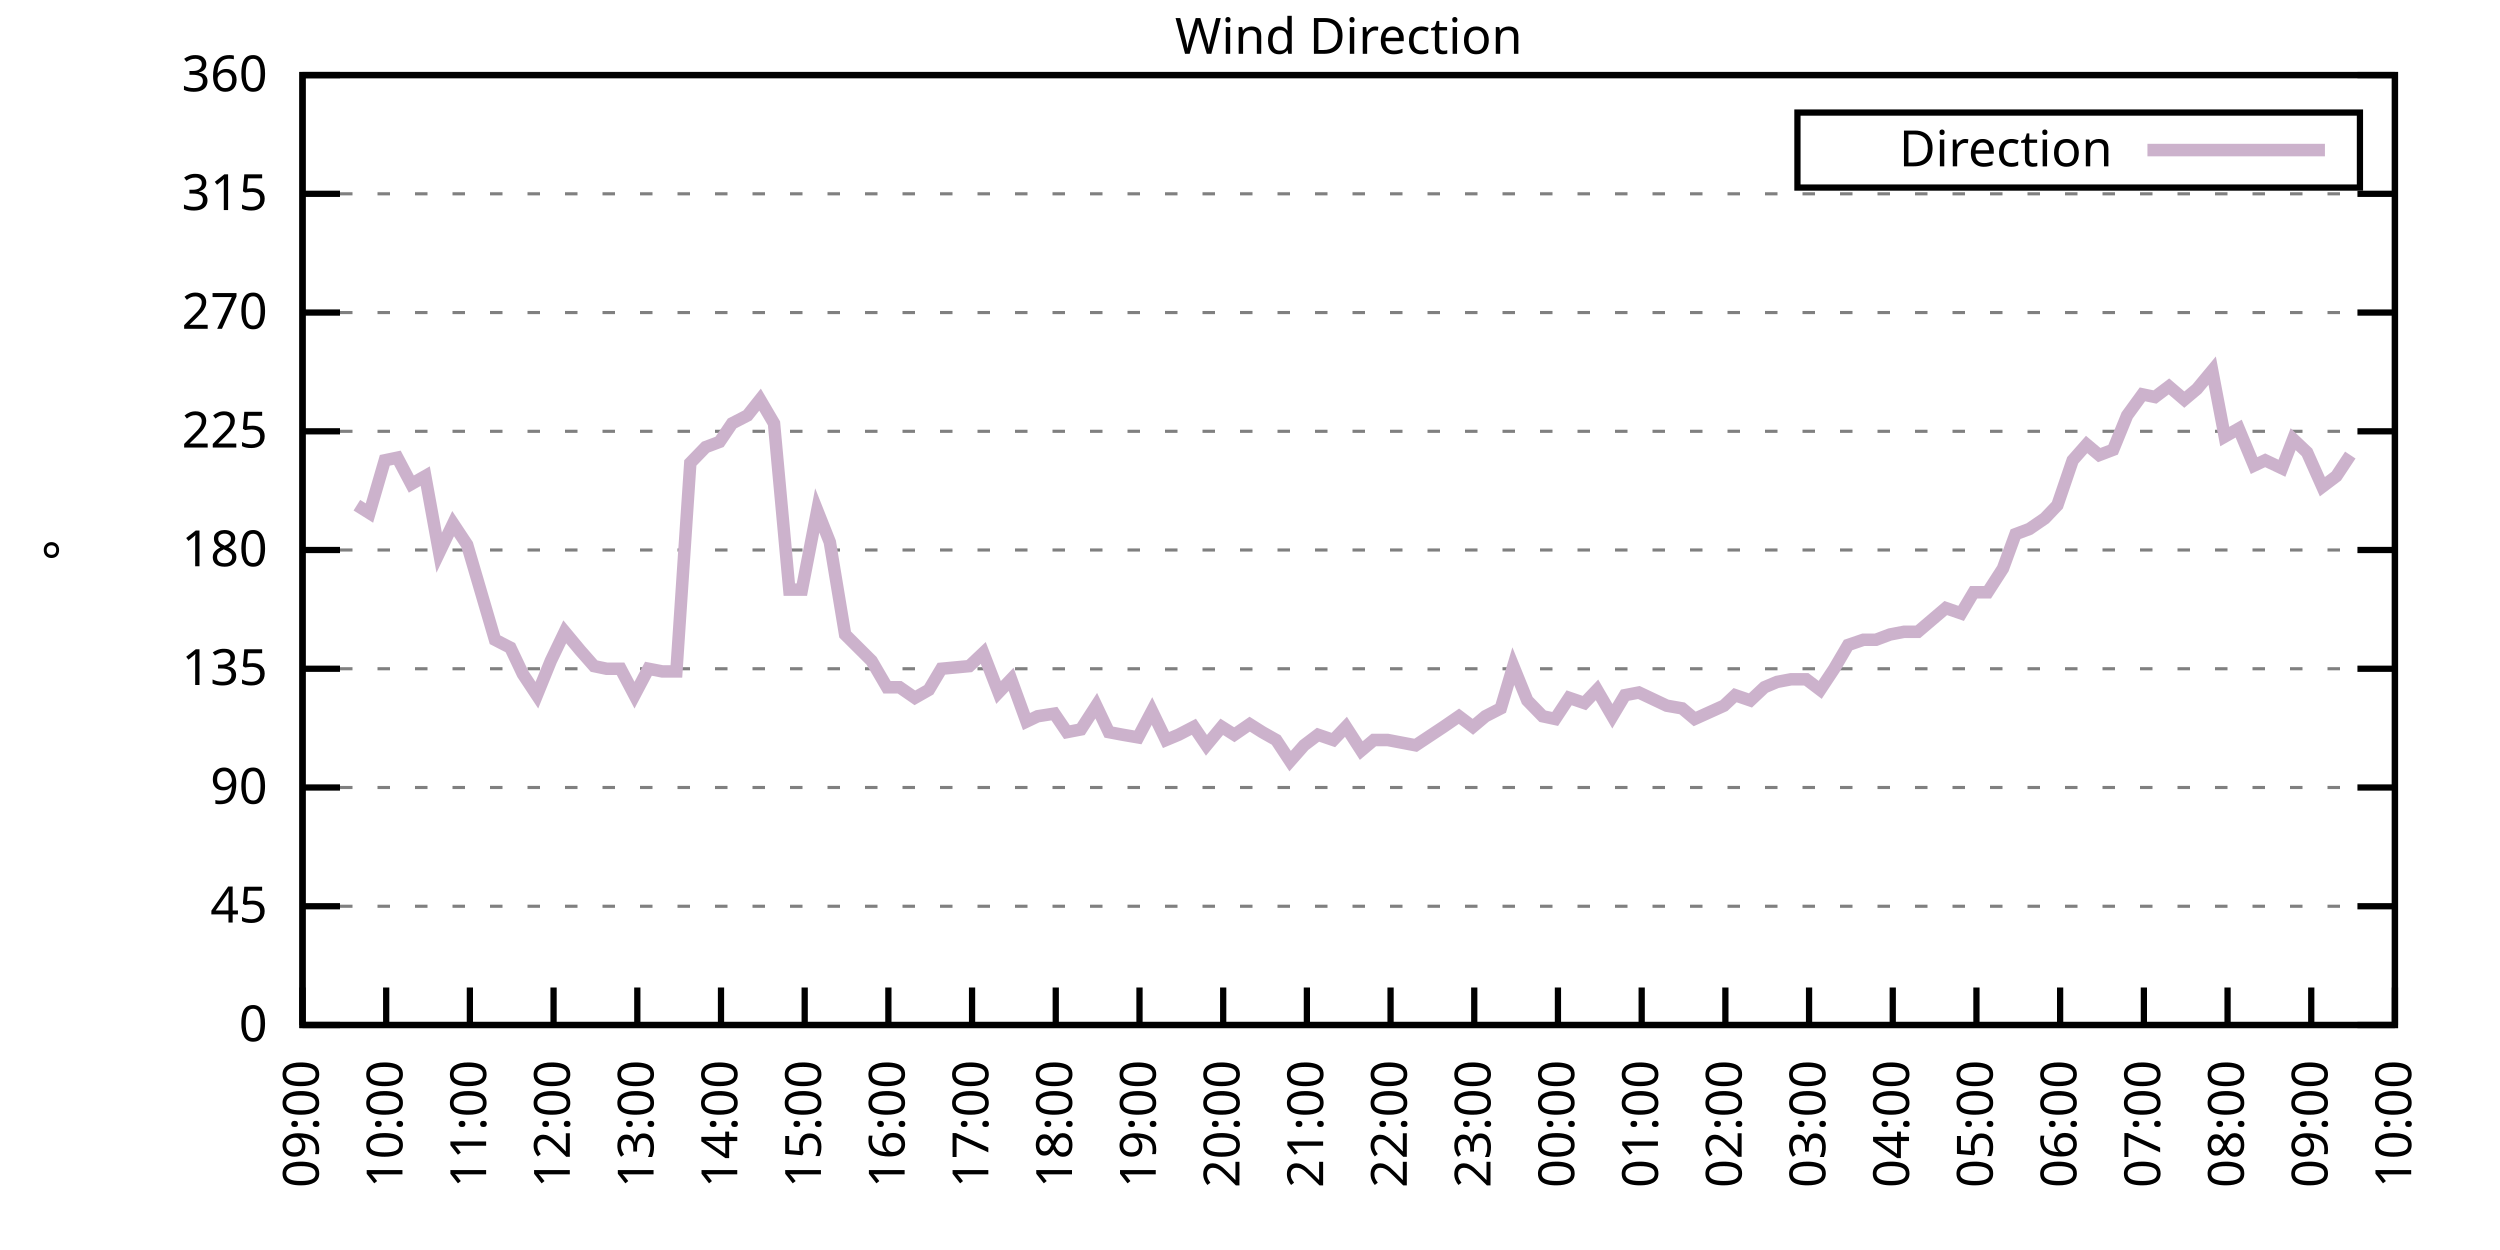
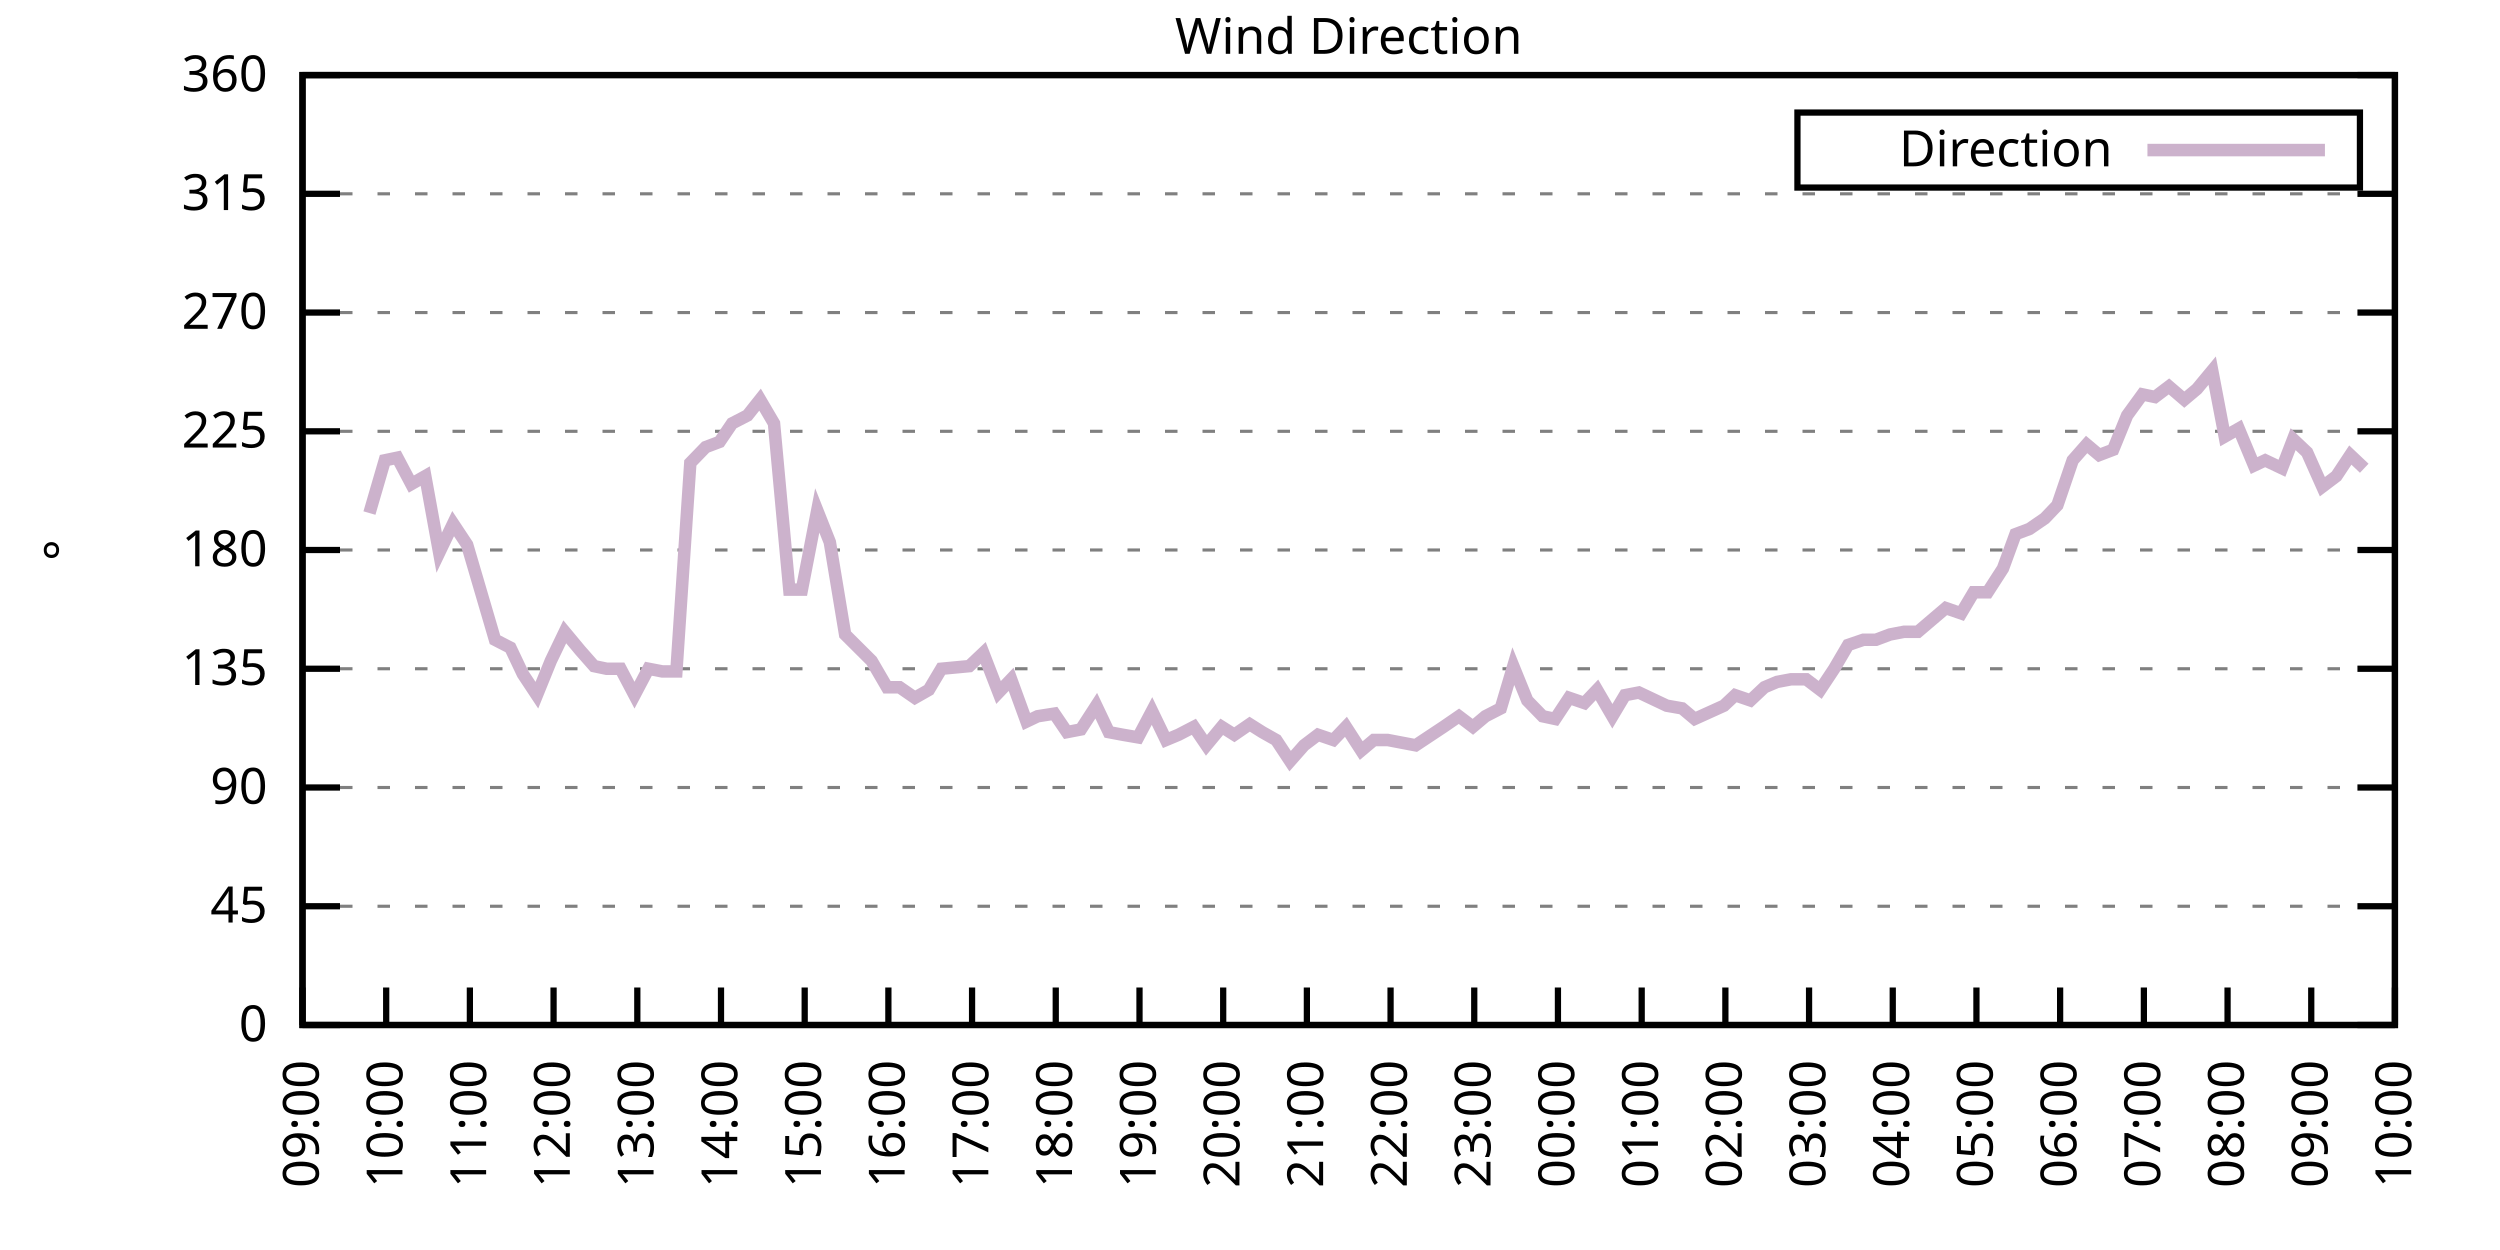
<svg xmlns="http://www.w3.org/2000/svg" xmlns:xlink="http://www.w3.org/1999/xlink" width="400" height="200" viewBox="0 0 400 200">
  <g id="gnuplot_canvas">
    <rect x="0" y="0" width="400" height="200" fill="none" />
    <defs>
      <circle id="gpDot" r="0.5" stroke-width="0.5" stroke="currentColor" />
      <path id="gpPt0" stroke-width="0.333" stroke="currentColor" d="M-1,0 h2 M0,-1 v2" />
      <path id="gpPt1" stroke-width="0.333" stroke="currentColor" d="M-1,-1 L1,1 M1,-1 L-1,1" />
      <path id="gpPt2" stroke-width="0.333" stroke="currentColor" d="M-1,0 L1,0 M0,-1 L0,1 M-1,-1 L1,1 M-1,1 L1,-1" />
      <rect id="gpPt3" stroke-width="0.333" stroke="currentColor" x="-1" y="-1" width="2" height="2" />
      <rect id="gpPt4" stroke-width="0.333" stroke="currentColor" fill="currentColor" x="-1" y="-1" width="2" height="2" />
      <circle id="gpPt5" stroke-width="0.333" stroke="currentColor" cx="0" cy="0" r="1" />
      <use xlink:href="#gpPt5" id="gpPt6" fill="currentColor" stroke="none" />
      <path id="gpPt7" stroke-width="0.333" stroke="currentColor" d="M0,-1.33 L-1.33,0.67 L1.33,0.67 z" />
      <use xlink:href="#gpPt7" id="gpPt8" fill="currentColor" stroke="none" />
      <use xlink:href="#gpPt7" id="gpPt9" stroke="currentColor" transform="rotate(180)" />
      <use xlink:href="#gpPt9" id="gpPt10" fill="currentColor" stroke="none" />
      <use xlink:href="#gpPt3" id="gpPt11" stroke="currentColor" transform="rotate(45)" />
      <use xlink:href="#gpPt11" id="gpPt12" fill="currentColor" stroke="none" />
      <path id="gpPt13" stroke-width="0.333" stroke="currentColor" d="M0,1.330 L1.265,0.411 L0.782,-1.067 L-0.782,-1.076 L-1.265,0.411 z" />
      <use xlink:href="#gpPt13" id="gpPt14" fill="currentColor" stroke="none" />
      <filter id="textbox" filterUnits="objectBoundingBox" x="0" y="0" height="1" width="1">
        <feFlood flood-color="white" flood-opacity="1" result="bgnd" />
        <feComposite in="SourceGraphic" in2="bgnd" operator="atop" />
      </filter>
      <filter id="greybox" filterUnits="objectBoundingBox" x="0" y="0" height="1" width="1">
        <feFlood flood-color="lightgrey" flood-opacity="1" result="grey" />
        <feComposite in="SourceGraphic" in2="grey" operator="atop" />
      </filter>
    </defs>
    <g fill="none" color="white" stroke="currentColor" stroke-width="1.00" stroke-linecap="butt" stroke-linejoin="miter">
</g>
    <g fill="none" color="black" stroke="currentColor" stroke-width="1.00" stroke-linecap="butt" stroke-linejoin="miter">
      <g stroke="none" shape-rendering="crispEdges">
        <polygon fill="rgb(255, 255, 255)" points="48.40,164.00 383.18,164.00 383.18,12.02 48.40,12.02 " />
      </g>
    </g>
    <g fill="none" color="black" stroke="currentColor" stroke-width="1.00" stroke-linecap="butt" stroke-linejoin="miter">
</g>
    <g fill="none" color="black" stroke="black" stroke-width="0.50" stroke-linecap="butt" stroke-linejoin="miter">
</g>
    <g fill="none" color="gray" stroke="currentColor" stroke-width="0.50" stroke-linecap="butt" stroke-linejoin="miter">
      <path stroke="gray" stroke-dasharray="2,4" class="gridline" d="M48.40,164.00 L383.19,164.00  " />
    </g>
    <g fill="none" color="gray" stroke="gray" stroke-width="1.00" stroke-linecap="butt" stroke-linejoin="miter">
</g>
    <g fill="none" color="black" stroke="currentColor" stroke-width="1.00" stroke-linecap="butt" stroke-linejoin="miter">
      <path stroke="black" d="M48.40,164.00 L54.40,164.00 M383.19,164.00 L377.19,164.00  " />
      <g transform="translate(42.80,166.60)" stroke="none" fill="black" font-family="Sans" font-size="8.00" text-anchor="end">
        <text>
          <tspan font-family="Sans"> 0</tspan>
        </text>
      </g>
    </g>
    <g fill="none" color="black" stroke="currentColor" stroke-width="1.00" stroke-linecap="butt" stroke-linejoin="miter">
</g>
    <g fill="none" color="black" stroke="black" stroke-width="0.50" stroke-linecap="butt" stroke-linejoin="miter">
</g>
    <g fill="none" color="gray" stroke="currentColor" stroke-width="0.50" stroke-linecap="butt" stroke-linejoin="miter">
      <path stroke="gray" stroke-dasharray="2,4" class="gridline" d="M48.40,145.00 L383.19,145.00  " />
    </g>
    <g fill="none" color="gray" stroke="gray" stroke-width="1.00" stroke-linecap="butt" stroke-linejoin="miter">
</g>
    <g fill="none" color="black" stroke="currentColor" stroke-width="1.00" stroke-linecap="butt" stroke-linejoin="miter">
      <path stroke="black" d="M48.40,145.00 L54.40,145.00 M383.19,145.00 L377.19,145.00  " />
      <g transform="translate(42.80,147.60)" stroke="none" fill="black" font-family="Sans" font-size="8.00" text-anchor="end">
        <text>
          <tspan font-family="Sans"> 45</tspan>
        </text>
      </g>
    </g>
    <g fill="none" color="black" stroke="currentColor" stroke-width="1.00" stroke-linecap="butt" stroke-linejoin="miter">
</g>
    <g fill="none" color="black" stroke="black" stroke-width="0.50" stroke-linecap="butt" stroke-linejoin="miter">
</g>
    <g fill="none" color="gray" stroke="currentColor" stroke-width="0.50" stroke-linecap="butt" stroke-linejoin="miter">
      <path stroke="gray" stroke-dasharray="2,4" class="gridline" d="M48.40,126.00 L383.19,126.00  " />
    </g>
    <g fill="none" color="gray" stroke="gray" stroke-width="1.00" stroke-linecap="butt" stroke-linejoin="miter">
</g>
    <g fill="none" color="black" stroke="currentColor" stroke-width="1.00" stroke-linecap="butt" stroke-linejoin="miter">
      <path stroke="black" d="M48.40,126.00 L54.40,126.00 M383.19,126.00 L377.19,126.00  " />
      <g transform="translate(42.80,128.60)" stroke="none" fill="black" font-family="Sans" font-size="8.00" text-anchor="end">
        <text>
          <tspan font-family="Sans"> 90</tspan>
        </text>
      </g>
    </g>
    <g fill="none" color="black" stroke="currentColor" stroke-width="1.00" stroke-linecap="butt" stroke-linejoin="miter">
</g>
    <g fill="none" color="black" stroke="black" stroke-width="0.50" stroke-linecap="butt" stroke-linejoin="miter">
</g>
    <g fill="none" color="gray" stroke="currentColor" stroke-width="0.50" stroke-linecap="butt" stroke-linejoin="miter">
      <path stroke="gray" stroke-dasharray="2,4" class="gridline" d="M48.40,107.00 L383.19,107.00  " />
    </g>
    <g fill="none" color="gray" stroke="gray" stroke-width="1.00" stroke-linecap="butt" stroke-linejoin="miter">
</g>
    <g fill="none" color="black" stroke="currentColor" stroke-width="1.00" stroke-linecap="butt" stroke-linejoin="miter">
      <path stroke="black" d="M48.40,107.00 L54.40,107.00 M383.19,107.00 L377.19,107.00  " />
      <g transform="translate(42.80,109.60)" stroke="none" fill="black" font-family="Sans" font-size="8.00" text-anchor="end">
        <text>
          <tspan font-family="Sans"> 135</tspan>
        </text>
      </g>
    </g>
    <g fill="none" color="black" stroke="currentColor" stroke-width="1.00" stroke-linecap="butt" stroke-linejoin="miter">
</g>
    <g fill="none" color="black" stroke="black" stroke-width="0.50" stroke-linecap="butt" stroke-linejoin="miter">
</g>
    <g fill="none" color="gray" stroke="currentColor" stroke-width="0.50" stroke-linecap="butt" stroke-linejoin="miter">
      <path stroke="gray" stroke-dasharray="2,4" class="gridline" d="M48.40,88.00 L383.19,88.00  " />
    </g>
    <g fill="none" color="gray" stroke="gray" stroke-width="1.00" stroke-linecap="butt" stroke-linejoin="miter">
</g>
    <g fill="none" color="black" stroke="currentColor" stroke-width="1.00" stroke-linecap="butt" stroke-linejoin="miter">
      <path stroke="black" d="M48.40,88.00 L54.40,88.00 M383.19,88.00 L377.19,88.00  " />
      <g transform="translate(42.80,90.60)" stroke="none" fill="black" font-family="Sans" font-size="8.00" text-anchor="end">
        <text>
          <tspan font-family="Sans"> 180</tspan>
        </text>
      </g>
    </g>
    <g fill="none" color="black" stroke="currentColor" stroke-width="1.00" stroke-linecap="butt" stroke-linejoin="miter">
</g>
    <g fill="none" color="black" stroke="black" stroke-width="0.50" stroke-linecap="butt" stroke-linejoin="miter">
</g>
    <g fill="none" color="gray" stroke="currentColor" stroke-width="0.50" stroke-linecap="butt" stroke-linejoin="miter">
      <path stroke="gray" stroke-dasharray="2,4" class="gridline" d="M48.40,69.01 L383.19,69.01  " />
    </g>
    <g fill="none" color="gray" stroke="gray" stroke-width="1.00" stroke-linecap="butt" stroke-linejoin="miter">
</g>
    <g fill="none" color="black" stroke="currentColor" stroke-width="1.00" stroke-linecap="butt" stroke-linejoin="miter">
      <path stroke="black" d="M48.40,69.01 L54.40,69.01 M383.19,69.01 L377.19,69.01  " />
      <g transform="translate(42.80,71.61)" stroke="none" fill="black" font-family="Sans" font-size="8.00" text-anchor="end">
        <text>
          <tspan font-family="Sans"> 225</tspan>
        </text>
      </g>
    </g>
    <g fill="none" color="black" stroke="currentColor" stroke-width="1.00" stroke-linecap="butt" stroke-linejoin="miter">
</g>
    <g fill="none" color="black" stroke="black" stroke-width="0.50" stroke-linecap="butt" stroke-linejoin="miter">
</g>
    <g fill="none" color="gray" stroke="currentColor" stroke-width="0.50" stroke-linecap="butt" stroke-linejoin="miter">
      <path stroke="gray" stroke-dasharray="2,4" class="gridline" d="M48.40,50.01 L383.19,50.01  " />
    </g>
    <g fill="none" color="gray" stroke="gray" stroke-width="1.00" stroke-linecap="butt" stroke-linejoin="miter">
</g>
    <g fill="none" color="black" stroke="currentColor" stroke-width="1.00" stroke-linecap="butt" stroke-linejoin="miter">
      <path stroke="black" d="M48.40,50.01 L54.40,50.01 M383.19,50.01 L377.19,50.01  " />
      <g transform="translate(42.80,52.61)" stroke="none" fill="black" font-family="Sans" font-size="8.00" text-anchor="end">
        <text>
          <tspan font-family="Sans"> 270</tspan>
        </text>
      </g>
    </g>
    <g fill="none" color="black" stroke="currentColor" stroke-width="1.00" stroke-linecap="butt" stroke-linejoin="miter">
</g>
    <g fill="none" color="black" stroke="black" stroke-width="0.50" stroke-linecap="butt" stroke-linejoin="miter">
</g>
    <g fill="none" color="gray" stroke="currentColor" stroke-width="0.50" stroke-linecap="butt" stroke-linejoin="miter">
      <path stroke="gray" stroke-dasharray="2,4" class="gridline" d="M48.40,31.01 L383.19,31.01  " />
    </g>
    <g fill="none" color="gray" stroke="gray" stroke-width="1.00" stroke-linecap="butt" stroke-linejoin="miter">
</g>
    <g fill="none" color="black" stroke="currentColor" stroke-width="1.00" stroke-linecap="butt" stroke-linejoin="miter">
      <path stroke="black" d="M48.40,31.01 L54.40,31.01 M383.19,31.01 L377.19,31.01  " />
      <g transform="translate(42.80,33.61)" stroke="none" fill="black" font-family="Sans" font-size="8.00" text-anchor="end">
        <text>
          <tspan font-family="Sans"> 315</tspan>
        </text>
      </g>
    </g>
    <g fill="none" color="black" stroke="currentColor" stroke-width="1.00" stroke-linecap="butt" stroke-linejoin="miter">
</g>
    <g fill="none" color="black" stroke="black" stroke-width="0.50" stroke-linecap="butt" stroke-linejoin="miter">
</g>
    <g fill="none" color="gray" stroke="currentColor" stroke-width="0.50" stroke-linecap="butt" stroke-linejoin="miter">
      <path stroke="gray" stroke-dasharray="2,4" class="gridline" d="M48.40,12.01 L383.19,12.01  " />
    </g>
    <g fill="none" color="gray" stroke="gray" stroke-width="1.00" stroke-linecap="butt" stroke-linejoin="miter">
</g>
    <g fill="none" color="black" stroke="currentColor" stroke-width="1.00" stroke-linecap="butt" stroke-linejoin="miter">
      <path stroke="black" d="M48.40,12.01 L54.40,12.01 M383.19,12.01 L377.19,12.01  " />
      <g transform="translate(42.80,14.61)" stroke="none" fill="black" font-family="Sans" font-size="8.00" text-anchor="end">
        <text>
          <tspan font-family="Sans"> 360</tspan>
        </text>
      </g>
    </g>
    <g fill="none" color="black" stroke="currentColor" stroke-width="1.00" stroke-linecap="butt" stroke-linejoin="miter">
      <path stroke="black" d="M48.40,164.00 L48.40,158.00  " />
      <g transform="translate(51.00,169.60) rotate(270.00)" stroke="none" fill="black" font-family="Sans" font-size="8.00" text-anchor="end">
        <text>
          <tspan font-family="Sans">09:00</tspan>
        </text>
      </g>
    </g>
    <g fill="none" color="black" stroke="currentColor" stroke-width="1.00" stroke-linecap="butt" stroke-linejoin="miter">
      <path stroke="black" d="M61.79,164.00 L61.79,158.00  " />
      <g transform="translate(64.39,169.60) rotate(270.00)" stroke="none" fill="black" font-family="Sans" font-size="8.00" text-anchor="end">
        <text>
          <tspan font-family="Sans">10:00</tspan>
        </text>
      </g>
    </g>
    <g fill="none" color="black" stroke="currentColor" stroke-width="1.00" stroke-linecap="butt" stroke-linejoin="miter">
      <path stroke="black" d="M75.18,164.00 L75.18,158.00  " />
      <g transform="translate(77.78,169.60) rotate(270.00)" stroke="none" fill="black" font-family="Sans" font-size="8.00" text-anchor="end">
        <text>
          <tspan font-family="Sans">11:00</tspan>
        </text>
      </g>
    </g>
    <g fill="none" color="black" stroke="currentColor" stroke-width="1.00" stroke-linecap="butt" stroke-linejoin="miter">
      <path stroke="black" d="M88.57,164.00 L88.57,158.00  " />
      <g transform="translate(91.17,169.60) rotate(270.00)" stroke="none" fill="black" font-family="Sans" font-size="8.00" text-anchor="end">
        <text>
          <tspan font-family="Sans">12:00</tspan>
        </text>
      </g>
    </g>
    <g fill="none" color="black" stroke="currentColor" stroke-width="1.00" stroke-linecap="butt" stroke-linejoin="miter">
      <path stroke="black" d="M101.97,164.00 L101.97,158.00  " />
      <g transform="translate(104.57,169.60) rotate(270.00)" stroke="none" fill="black" font-family="Sans" font-size="8.00" text-anchor="end">
        <text>
          <tspan font-family="Sans">13:00</tspan>
        </text>
      </g>
    </g>
    <g fill="none" color="black" stroke="currentColor" stroke-width="1.00" stroke-linecap="butt" stroke-linejoin="miter">
      <path stroke="black" d="M115.36,164.00 L115.36,158.00  " />
      <g transform="translate(117.96,169.60) rotate(270.00)" stroke="none" fill="black" font-family="Sans" font-size="8.00" text-anchor="end">
        <text>
          <tspan font-family="Sans">14:00</tspan>
        </text>
      </g>
    </g>
    <g fill="none" color="black" stroke="currentColor" stroke-width="1.00" stroke-linecap="butt" stroke-linejoin="miter">
      <path stroke="black" d="M128.75,164.00 L128.75,158.00  " />
      <g transform="translate(131.35,169.60) rotate(270.00)" stroke="none" fill="black" font-family="Sans" font-size="8.00" text-anchor="end">
        <text>
          <tspan font-family="Sans">15:00</tspan>
        </text>
      </g>
    </g>
    <g fill="none" color="black" stroke="currentColor" stroke-width="1.00" stroke-linecap="butt" stroke-linejoin="miter">
      <path stroke="black" d="M142.14,164.00 L142.14,158.00  " />
      <g transform="translate(144.74,169.60) rotate(270.00)" stroke="none" fill="black" font-family="Sans" font-size="8.00" text-anchor="end">
        <text>
          <tspan font-family="Sans">16:00</tspan>
        </text>
      </g>
    </g>
    <g fill="none" color="black" stroke="currentColor" stroke-width="1.00" stroke-linecap="butt" stroke-linejoin="miter">
      <path stroke="black" d="M155.53,164.00 L155.53,158.00  " />
      <g transform="translate(158.13,169.60) rotate(270.00)" stroke="none" fill="black" font-family="Sans" font-size="8.00" text-anchor="end">
        <text>
          <tspan font-family="Sans">17:00</tspan>
        </text>
      </g>
    </g>
    <g fill="none" color="black" stroke="currentColor" stroke-width="1.00" stroke-linecap="butt" stroke-linejoin="miter">
      <path stroke="black" d="M168.92,164.00 L168.92,158.00  " />
      <g transform="translate(171.52,169.60) rotate(270.00)" stroke="none" fill="black" font-family="Sans" font-size="8.00" text-anchor="end">
        <text>
          <tspan font-family="Sans">18:00</tspan>
        </text>
      </g>
    </g>
    <g fill="none" color="black" stroke="currentColor" stroke-width="1.00" stroke-linecap="butt" stroke-linejoin="miter">
      <path stroke="black" d="M182.32,164.00 L182.32,158.00  " />
      <g transform="translate(184.92,169.60) rotate(270.00)" stroke="none" fill="black" font-family="Sans" font-size="8.00" text-anchor="end">
        <text>
          <tspan font-family="Sans">19:00</tspan>
        </text>
      </g>
    </g>
    <g fill="none" color="black" stroke="currentColor" stroke-width="1.00" stroke-linecap="butt" stroke-linejoin="miter">
      <path stroke="black" d="M195.71,164.00 L195.71,158.00  " />
      <g transform="translate(198.31,169.60) rotate(270.00)" stroke="none" fill="black" font-family="Sans" font-size="8.00" text-anchor="end">
        <text>
          <tspan font-family="Sans">20:00</tspan>
        </text>
      </g>
    </g>
    <g fill="none" color="black" stroke="currentColor" stroke-width="1.00" stroke-linecap="butt" stroke-linejoin="miter">
      <path stroke="black" d="M209.10,164.00 L209.10,158.00  " />
      <g transform="translate(211.70,169.60) rotate(270.00)" stroke="none" fill="black" font-family="Sans" font-size="8.00" text-anchor="end">
        <text>
          <tspan font-family="Sans">21:00</tspan>
        </text>
      </g>
    </g>
    <g fill="none" color="black" stroke="currentColor" stroke-width="1.00" stroke-linecap="butt" stroke-linejoin="miter">
      <path stroke="black" d="M222.49,164.00 L222.49,158.00  " />
      <g transform="translate(225.09,169.60) rotate(270.00)" stroke="none" fill="black" font-family="Sans" font-size="8.00" text-anchor="end">
        <text>
          <tspan font-family="Sans">22:00</tspan>
        </text>
      </g>
    </g>
    <g fill="none" color="black" stroke="currentColor" stroke-width="1.00" stroke-linecap="butt" stroke-linejoin="miter">
      <path stroke="black" d="M235.88,164.00 L235.88,158.00  " />
      <g transform="translate(238.48,169.60) rotate(270.00)" stroke="none" fill="black" font-family="Sans" font-size="8.00" text-anchor="end">
        <text>
          <tspan font-family="Sans">23:00</tspan>
        </text>
      </g>
    </g>
    <g fill="none" color="black" stroke="currentColor" stroke-width="1.00" stroke-linecap="butt" stroke-linejoin="miter">
      <path stroke="black" d="M249.27,164.00 L249.27,158.00  " />
      <g transform="translate(251.87,169.60) rotate(270.00)" stroke="none" fill="black" font-family="Sans" font-size="8.00" text-anchor="end">
        <text>
          <tspan font-family="Sans">00:00</tspan>
        </text>
      </g>
    </g>
    <g fill="none" color="black" stroke="currentColor" stroke-width="1.00" stroke-linecap="butt" stroke-linejoin="miter">
      <path stroke="black" d="M262.67,164.00 L262.67,158.00  " />
      <g transform="translate(265.27,169.60) rotate(270.00)" stroke="none" fill="black" font-family="Sans" font-size="8.00" text-anchor="end">
        <text>
          <tspan font-family="Sans">01:00</tspan>
        </text>
      </g>
    </g>
    <g fill="none" color="black" stroke="currentColor" stroke-width="1.00" stroke-linecap="butt" stroke-linejoin="miter">
      <path stroke="black" d="M276.06,164.00 L276.06,158.00  " />
      <g transform="translate(278.66,169.60) rotate(270.00)" stroke="none" fill="black" font-family="Sans" font-size="8.00" text-anchor="end">
        <text>
          <tspan font-family="Sans">02:00</tspan>
        </text>
      </g>
    </g>
    <g fill="none" color="black" stroke="currentColor" stroke-width="1.00" stroke-linecap="butt" stroke-linejoin="miter">
      <path stroke="black" d="M289.45,164.00 L289.45,158.00  " />
      <g transform="translate(292.05,169.60) rotate(270.00)" stroke="none" fill="black" font-family="Sans" font-size="8.00" text-anchor="end">
        <text>
          <tspan font-family="Sans">03:00</tspan>
        </text>
      </g>
    </g>
    <g fill="none" color="black" stroke="currentColor" stroke-width="1.00" stroke-linecap="butt" stroke-linejoin="miter">
      <path stroke="black" d="M302.84,164.00 L302.84,158.00  " />
      <g transform="translate(305.44,169.60) rotate(270.00)" stroke="none" fill="black" font-family="Sans" font-size="8.00" text-anchor="end">
        <text>
          <tspan font-family="Sans">04:00</tspan>
        </text>
      </g>
    </g>
    <g fill="none" color="black" stroke="currentColor" stroke-width="1.00" stroke-linecap="butt" stroke-linejoin="miter">
      <path stroke="black" d="M316.23,164.00 L316.23,158.00  " />
      <g transform="translate(318.83,169.60) rotate(270.00)" stroke="none" fill="black" font-family="Sans" font-size="8.00" text-anchor="end">
        <text>
          <tspan font-family="Sans">05:00</tspan>
        </text>
      </g>
    </g>
    <g fill="none" color="black" stroke="currentColor" stroke-width="1.00" stroke-linecap="butt" stroke-linejoin="miter">
      <path stroke="black" d="M329.62,164.00 L329.62,158.00  " />
      <g transform="translate(332.22,169.60) rotate(270.00)" stroke="none" fill="black" font-family="Sans" font-size="8.00" text-anchor="end">
        <text>
          <tspan font-family="Sans">06:00</tspan>
        </text>
      </g>
    </g>
    <g fill="none" color="black" stroke="currentColor" stroke-width="1.00" stroke-linecap="butt" stroke-linejoin="miter">
      <path stroke="black" d="M343.02,164.00 L343.02,158.00  " />
      <g transform="translate(345.62,169.60) rotate(270.00)" stroke="none" fill="black" font-family="Sans" font-size="8.00" text-anchor="end">
        <text>
          <tspan font-family="Sans">07:00</tspan>
        </text>
      </g>
    </g>
    <g fill="none" color="black" stroke="currentColor" stroke-width="1.00" stroke-linecap="butt" stroke-linejoin="miter">
      <path stroke="black" d="M356.41,164.00 L356.41,158.00  " />
      <g transform="translate(359.01,169.60) rotate(270.00)" stroke="none" fill="black" font-family="Sans" font-size="8.00" text-anchor="end">
        <text>
          <tspan font-family="Sans">08:00</tspan>
        </text>
      </g>
    </g>
    <g fill="none" color="black" stroke="currentColor" stroke-width="1.00" stroke-linecap="butt" stroke-linejoin="miter">
      <path stroke="black" d="M369.80,164.00 L369.80,158.00  " />
      <g transform="translate(372.40,169.60) rotate(270.00)" stroke="none" fill="black" font-family="Sans" font-size="8.00" text-anchor="end">
        <text>
          <tspan font-family="Sans">09:00</tspan>
        </text>
      </g>
    </g>
    <g fill="none" color="black" stroke="currentColor" stroke-width="1.00" stroke-linecap="butt" stroke-linejoin="miter">
      <path stroke="black" d="M383.19,164.00 L383.19,158.00  " />
      <g transform="translate(385.79,169.60) rotate(270.00)" stroke="none" fill="black" font-family="Sans" font-size="8.00" text-anchor="end">
        <text>
          <tspan font-family="Sans">10:00</tspan>
        </text>
      </g>
    </g>
    <g fill="none" color="black" stroke="currentColor" stroke-width="1.00" stroke-linecap="butt" stroke-linejoin="miter">
</g>
    <g fill="none" color="black" stroke="currentColor" stroke-width="1.00" stroke-linecap="butt" stroke-linejoin="miter">
      <path stroke="black" d="M48.40,12.01 L48.40,164.00 L383.19,164.00 L383.19,12.01 L48.40,12.01 Z  " />
    </g>
    <g fill="none" color="black" stroke="currentColor" stroke-width="1.00" stroke-linecap="butt" stroke-linejoin="miter">
</g>
    <g fill="none" color="black" stroke="currentColor" stroke-width="1.00" stroke-linecap="butt" stroke-linejoin="miter">
      <path stroke="black" d="M287.59,30.01 L287.59,18.01 L377.59,18.01 L377.59,30.01 L287.59,30.01 Z  " />
    </g>
    <g id="Wind_direction_plot_1">
      <g fill="none" color="white" stroke="black" stroke-width="2.00" stroke-linecap="butt" stroke-linejoin="miter">
</g>
      <g fill="none" color="black" stroke="currentColor" stroke-width="2.00" stroke-linecap="butt" stroke-linejoin="miter">
        <g transform="translate(337.99,26.61)" stroke="none" fill="black" font-family="Sans" font-size="8.00" text-anchor="end">
          <text>
            <tspan font-family="Sans">Direction</tspan>
          </text>
        </g>
      </g>
      <g fill="none" color="black" stroke="currentColor" stroke-width="2.00" stroke-linecap="butt" stroke-linejoin="miter">
-         <path stroke="rgb(204, 178, 204)" d="M343.59,24.01 L371.99,24.01 M57.10,80.83 L59.11,82.09 L61.57,73.65 L63.58,73.23 L65.81,77.45 L68.04,76.18   L70.27,88.43 L72.50,83.78 L74.74,87.16 L76.97,94.76 L79.20,102.36 L81.66,103.63 L83.66,107.85 L85.90,111.23   L88.13,105.74 L90.36,101.09 L92.82,104.05 L95.05,106.58 L97.06,107.00 L99.29,107.00 L101.52,111.23 L103.75,107.00   L105.98,107.43 L108.22,107.43 L110.45,74.07 L112.90,71.54 L115.13,70.70 L117.14,67.74 L119.60,66.47 L121.61,63.94   L123.84,67.74 L126.29,94.34 L128.30,94.34 L130.76,81.67 L132.77,86.74 L135.22,101.52 L139.46,105.74 L141.92,109.96   L143.93,109.96 L146.38,111.65 L148.61,110.38 L150.62,107.00 L155.09,106.58 L157.32,104.47 L159.77,110.80 L161.78,108.69   L164.24,115.45 L166.02,114.60 L168.70,114.18 L170.71,117.14 L172.94,116.71 L175.40,112.91 L177.41,117.14 L179.64,117.56   L182.09,117.98 L184.32,113.76 L186.56,118.40 L188.57,117.56 L191.02,116.29 L193.03,119.25 L195.48,116.29 L197.49,117.56   L199.95,115.87 L201.96,117.14 L204.19,118.40 L206.42,121.78 L208.65,119.25 L210.88,117.56 L213.34,118.40 L215.35,116.29   L217.80,120.09 L219.81,118.40 L222.04,118.40 L226.51,119.25 L230.97,116.29 L233.43,114.60 L235.66,116.29 L237.67,114.60   L240.12,113.34 L242.13,106.58 L244.36,112.07 L246.82,114.60 L248.83,115.03 L251.06,111.65 L253.51,112.49 L255.52,110.38   L257.98,114.60 L259.99,111.23 L262.22,110.80 L266.68,112.91 L269.14,113.34 L271.15,115.03 L275.83,112.91 L277.62,111.23   L280.07,112.07 L282.31,109.96 L284.32,109.11 L286.55,108.69 L289.00,108.69 L291.23,110.38 L293.47,107.00 L295.70,103.20   L298.15,102.36 L300.16,102.36 L302.39,101.52 L304.63,101.09 L306.86,101.09 L311.32,97.29 L313.78,98.14 L315.79,94.76   L318.02,94.76 L320.47,90.96 L322.48,85.47 L324.71,84.63 L327.17,82.94 L329.18,80.83 L331.63,73.65 L333.86,71.12   L335.87,72.81 L338.10,71.96 L340.34,66.47 L342.79,63.10 L344.80,63.52 L347.03,61.83 L349.49,63.94 L351.50,62.25   L353.95,59.30 L355.96,69.85 L358.19,68.58 L360.65,74.49 L362.43,73.65 L365.11,74.92 L366.90,70.27 L369.13,72.38   L371.58,77.87 L373.82,76.18 L376.05,72.81  " />
+         <path stroke="rgb(204, 178, 204)" d="M343.59,24.01 L371.99,24.01 M59.11,82.09 L61.57,73.65 L63.58,73.23 L65.81,77.45 L68.04,76.18 L70.27,88.43   L72.50,83.78 L74.74,87.16 L76.97,94.76 L79.20,102.36 L81.66,103.63 L83.66,107.85 L85.90,111.23 L88.13,105.74   L90.36,101.09 L92.82,104.05 L95.05,106.58 L97.06,107.00 L99.29,107.00 L101.52,111.23 L103.75,107.00 L105.98,107.43   L108.22,107.43 L110.45,74.07 L112.90,71.54 L115.13,70.70 L117.14,67.74 L119.60,66.47 L121.61,63.94 L123.84,67.74   L126.29,94.34 L128.30,94.34 L130.76,81.67 L132.77,86.74 L135.22,101.52 L139.46,105.74 L141.92,109.96 L143.93,109.96   L146.38,111.65 L148.61,110.38 L150.62,107.00 L155.09,106.58 L157.32,104.47 L159.77,110.80 L161.78,108.69 L164.24,115.45   L166.02,114.60 L168.70,114.18 L170.71,117.14 L172.94,116.71 L175.40,112.91 L177.41,117.14 L179.64,117.56 L182.09,117.98   L184.32,113.76 L186.56,118.40 L188.57,117.56 L191.02,116.29 L193.03,119.25 L195.48,116.29 L197.49,117.56 L199.95,115.87   L201.96,117.14 L204.19,118.40 L206.42,121.78 L208.65,119.25 L210.88,117.56 L213.34,118.40 L215.35,116.29 L217.80,120.09   L219.81,118.40 L222.04,118.40 L226.51,119.25 L230.97,116.29 L233.43,114.60 L235.66,116.29 L237.67,114.60 L240.12,113.34   L242.13,106.58 L244.36,112.07 L246.82,114.60 L248.83,115.03 L251.06,111.65 L253.51,112.49 L255.52,110.38 L257.98,114.60   L259.99,111.23 L262.22,110.80 L266.68,112.91 L269.14,113.34 L271.15,115.03 L275.83,112.91 L277.62,111.23 L280.07,112.07   L282.31,109.96 L284.32,109.11 L286.55,108.69 L289.00,108.69 L291.23,110.38 L293.47,107.00 L295.70,103.20 L298.15,102.36   L300.16,102.36 L302.39,101.52 L304.63,101.09 L306.86,101.09 L311.32,97.29 L313.78,98.14 L315.79,94.76 L318.02,94.76   L320.47,90.96 L322.48,85.47 L324.71,84.63 L327.17,82.94 L329.18,80.83 L331.63,73.65 L333.86,71.12 L335.87,72.81   L338.10,71.96 L340.34,66.47 L342.79,63.10 L344.80,63.52 L347.03,61.83 L349.49,63.94 L351.50,62.25 L353.95,59.30   L355.96,69.85 L358.19,68.58 L360.65,74.49 L362.43,73.65 L365.11,74.92 L366.90,70.27 L369.13,72.38 L371.58,77.87   L373.82,76.18 L376.05,72.81 L378.28,74.92  " />
      </g>
    </g>
    <g fill="none" color="black" stroke="currentColor" stroke-width="2.00" stroke-linecap="butt" stroke-linejoin="miter">
</g>
    <g fill="none" color="black" stroke="black" stroke-width="1.00" stroke-linecap="butt" stroke-linejoin="miter">
</g>
    <g fill="none" color="black" stroke="currentColor" stroke-width="1.00" stroke-linecap="butt" stroke-linejoin="miter">
      <path stroke="black" d="M48.40,12.01 L48.40,164.00 L383.19,164.00 L383.19,12.01 L48.40,12.01 Z  " />
      <g transform="translate(12.80,88.01) rotate(270.00)" stroke="none" fill="black" font-family="Sans" font-size="8.00" text-anchor="middle">
        <text>
          <tspan font-family="Sans">°</tspan>
        </text>
      </g>
    </g>
    <g fill="none" color="black" stroke="currentColor" stroke-width="1.00" stroke-linecap="butt" stroke-linejoin="miter">
</g>
    <g fill="none" color="black" stroke="currentColor" stroke-width="1.00" stroke-linecap="butt" stroke-linejoin="miter">
      <g transform="translate(215.79,8.61)" stroke="none" fill="black" font-family="Sans" font-size="8.00" text-anchor="middle">
        <text>
          <tspan font-family="Sans">Wind Direction</tspan>
        </text>
      </g>
    </g>
    <g fill="none" color="black" stroke="currentColor" stroke-width="1.00" stroke-linecap="butt" stroke-linejoin="miter">
</g>
  </g>
</svg>
